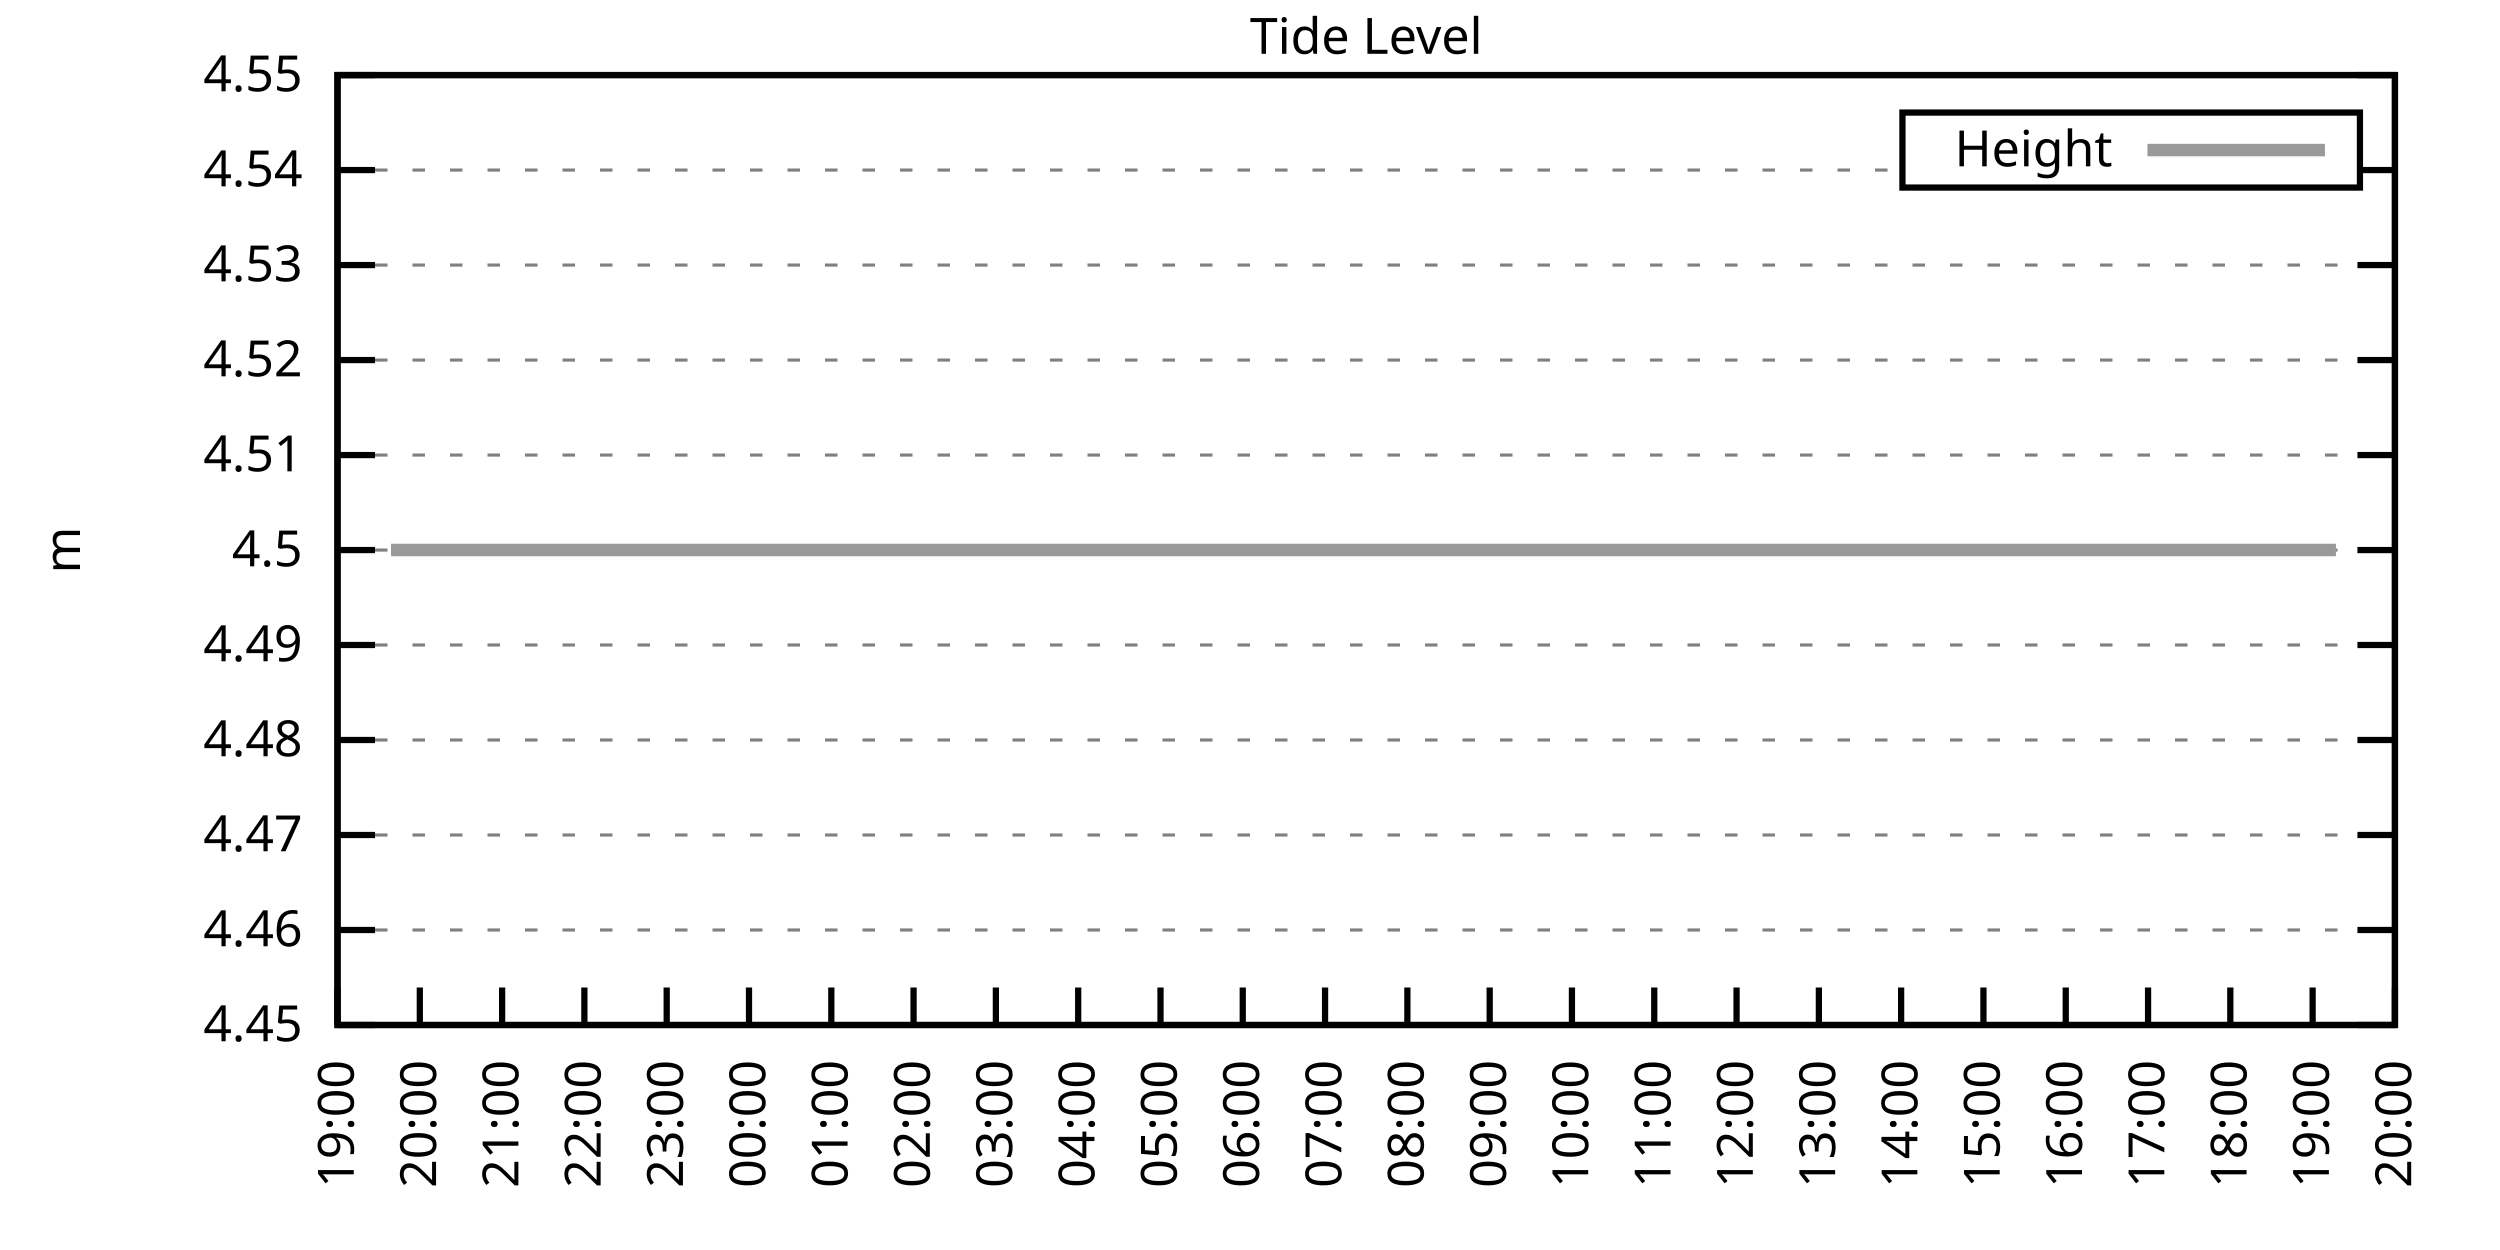
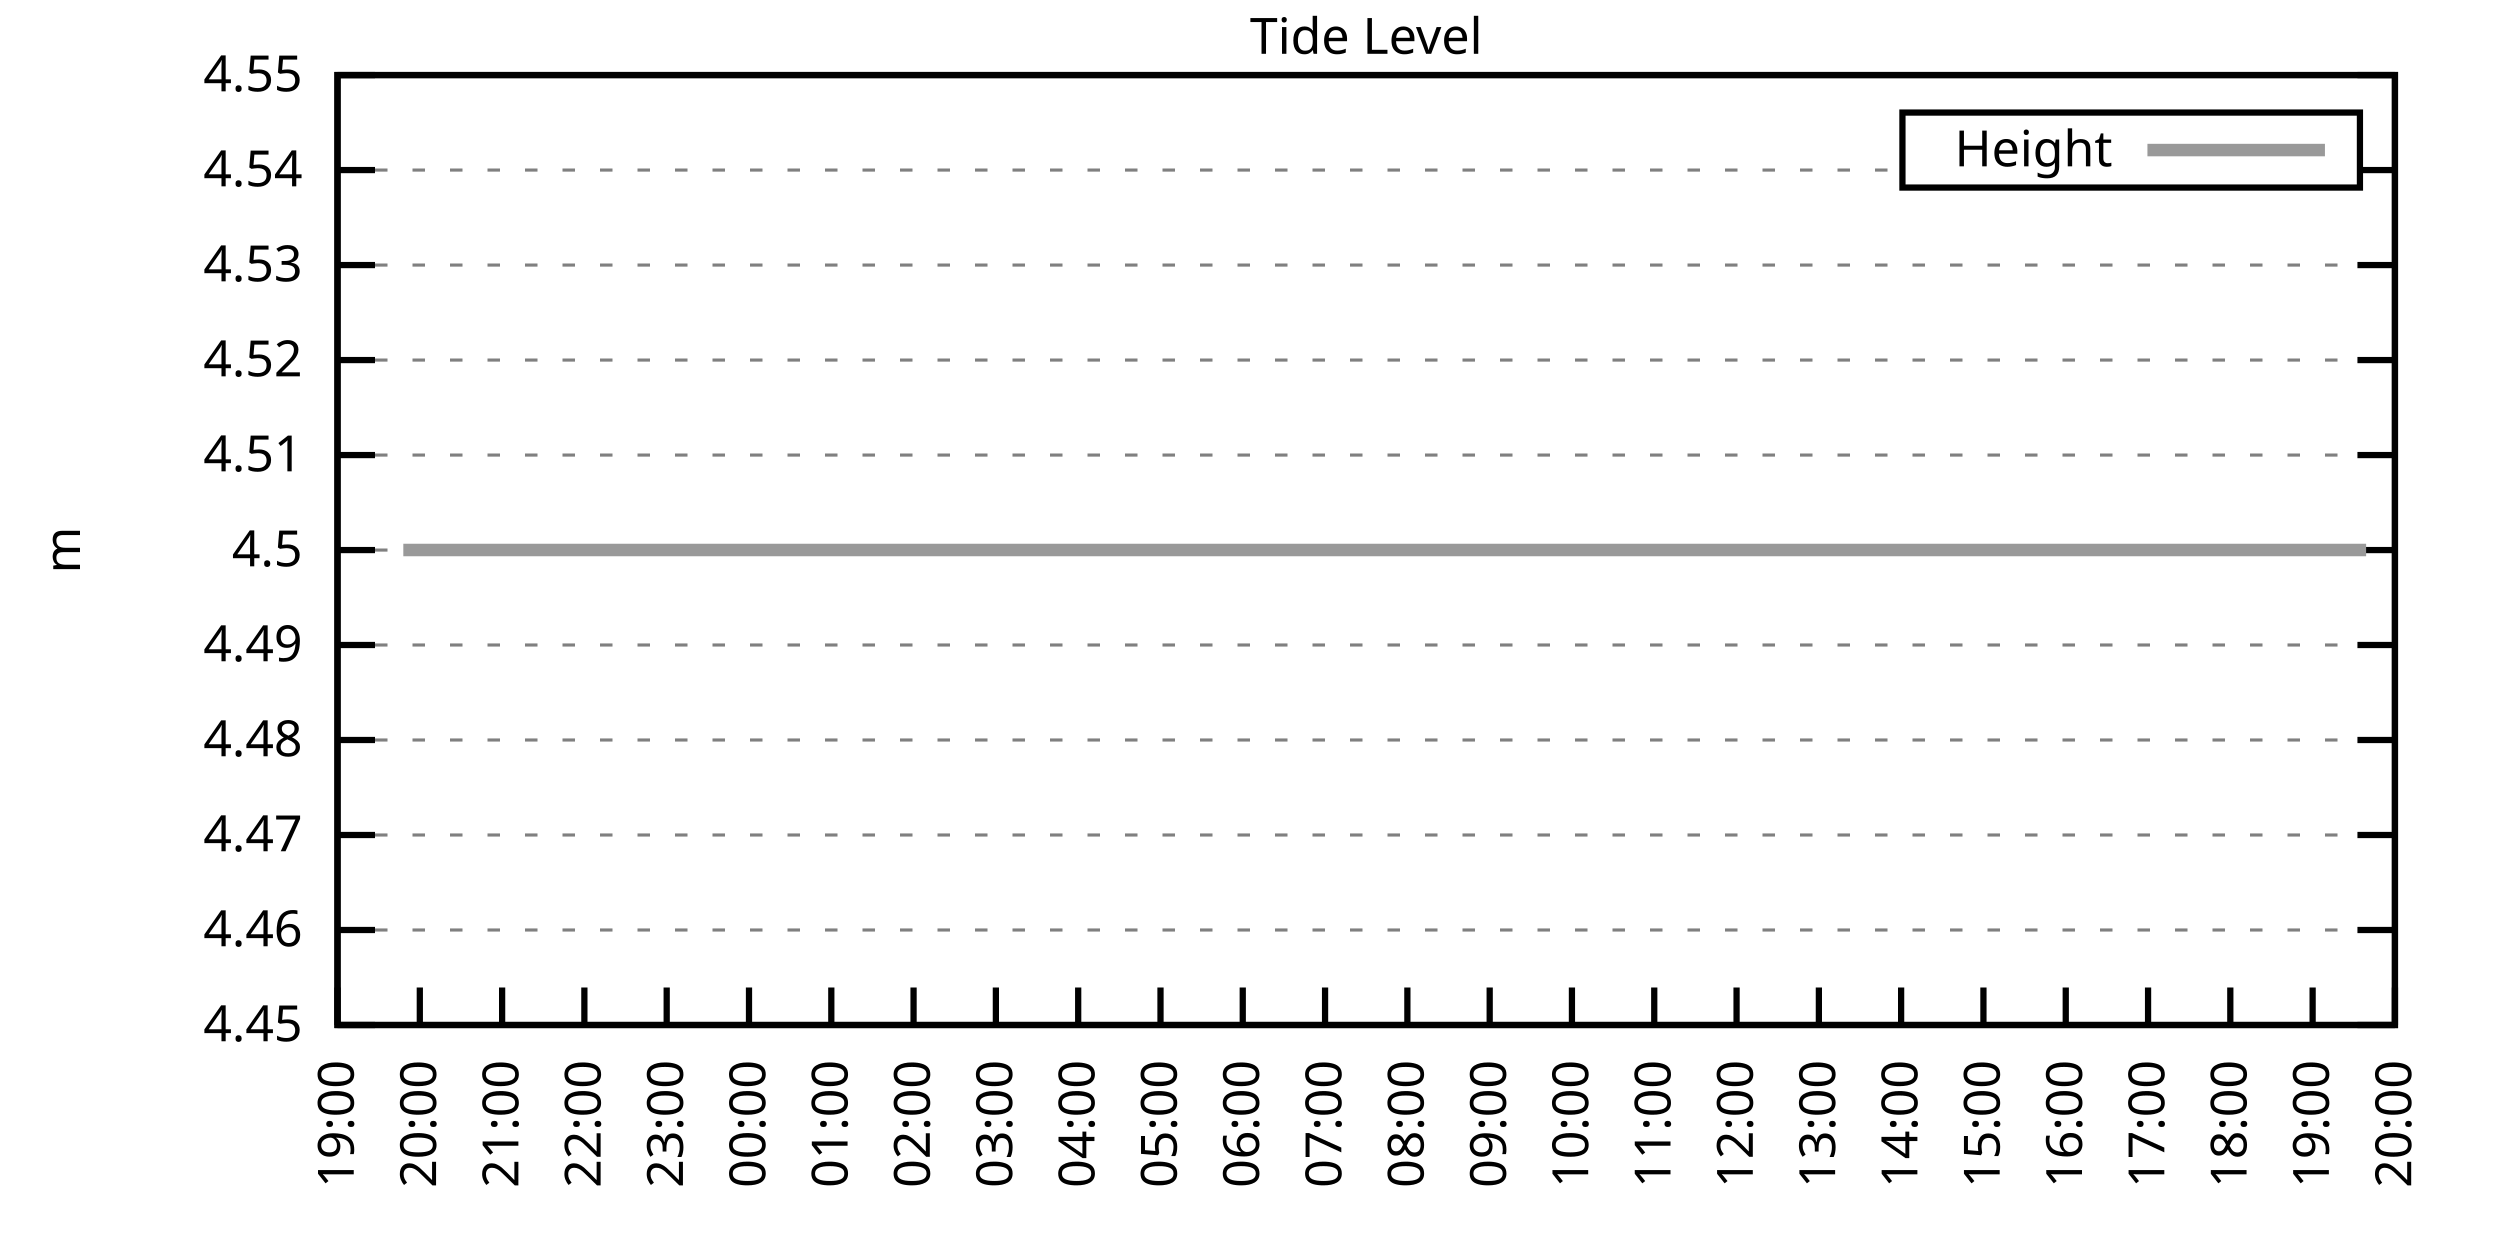
<svg xmlns="http://www.w3.org/2000/svg" xmlns:xlink="http://www.w3.org/1999/xlink" width="400" height="200" viewBox="0 0 400 200">
  <g id="gnuplot_canvas">
    <rect x="0" y="0" width="400" height="200" fill="none" />
    <defs>
      <circle id="gpDot" r="0.5" stroke-width="0.5" stroke="currentColor" />
      <path id="gpPt0" stroke-width="0.333" stroke="currentColor" d="M-1,0 h2 M0,-1 v2" />
      <path id="gpPt1" stroke-width="0.333" stroke="currentColor" d="M-1,-1 L1,1 M1,-1 L-1,1" />
      <path id="gpPt2" stroke-width="0.333" stroke="currentColor" d="M-1,0 L1,0 M0,-1 L0,1 M-1,-1 L1,1 M-1,1 L1,-1" />
      <rect id="gpPt3" stroke-width="0.333" stroke="currentColor" x="-1" y="-1" width="2" height="2" />
      <rect id="gpPt4" stroke-width="0.333" stroke="currentColor" fill="currentColor" x="-1" y="-1" width="2" height="2" />
      <circle id="gpPt5" stroke-width="0.333" stroke="currentColor" cx="0" cy="0" r="1" />
      <use xlink:href="#gpPt5" id="gpPt6" fill="currentColor" stroke="none" />
      <path id="gpPt7" stroke-width="0.333" stroke="currentColor" d="M0,-1.33 L-1.33,0.67 L1.33,0.67 z" />
      <use xlink:href="#gpPt7" id="gpPt8" fill="currentColor" stroke="none" />
      <use xlink:href="#gpPt7" id="gpPt9" stroke="currentColor" transform="rotate(180)" />
      <use xlink:href="#gpPt9" id="gpPt10" fill="currentColor" stroke="none" />
      <use xlink:href="#gpPt3" id="gpPt11" stroke="currentColor" transform="rotate(45)" />
      <use xlink:href="#gpPt11" id="gpPt12" fill="currentColor" stroke="none" />
      <path id="gpPt13" stroke-width="0.333" stroke="currentColor" d="M0,1.330 L1.265,0.411 L0.782,-1.067 L-0.782,-1.076 L-1.265,0.411 z" />
      <use xlink:href="#gpPt13" id="gpPt14" fill="currentColor" stroke="none" />
      <filter id="textbox" filterUnits="objectBoundingBox" x="0" y="0" height="1" width="1">
        <feFlood flood-color="white" flood-opacity="1" result="bgnd" />
        <feComposite in="SourceGraphic" in2="bgnd" operator="atop" />
      </filter>
      <filter id="greybox" filterUnits="objectBoundingBox" x="0" y="0" height="1" width="1">
        <feFlood flood-color="lightgrey" flood-opacity="1" result="grey" />
        <feComposite in="SourceGraphic" in2="grey" operator="atop" />
      </filter>
    </defs>
    <g fill="none" color="white" stroke="currentColor" stroke-width="1.00" stroke-linecap="butt" stroke-linejoin="miter">
</g>
    <g fill="none" color="black" stroke="currentColor" stroke-width="1.00" stroke-linecap="butt" stroke-linejoin="miter">
      <g stroke="none" shape-rendering="crispEdges">
        <polygon fill="rgb(255, 255, 255)" points="54.00,164.00 383.18,164.00 383.18,12.02 54.00,12.02 " />
      </g>
    </g>
    <g fill="none" color="black" stroke="currentColor" stroke-width="1.00" stroke-linecap="butt" stroke-linejoin="miter">
</g>
    <g fill="none" color="black" stroke="black" stroke-width="0.50" stroke-linecap="butt" stroke-linejoin="miter">
</g>
    <g fill="none" color="gray" stroke="currentColor" stroke-width="0.50" stroke-linecap="butt" stroke-linejoin="miter">
      <path stroke="gray" stroke-dasharray="2,4" class="gridline" d="M54.00,164.00 L383.19,164.00  " />
    </g>
    <g fill="none" color="gray" stroke="gray" stroke-width="1.00" stroke-linecap="butt" stroke-linejoin="miter">
</g>
    <g fill="none" color="black" stroke="currentColor" stroke-width="1.00" stroke-linecap="butt" stroke-linejoin="miter">
      <path stroke="black" d="M54.00,164.00 L60.00,164.00 M383.19,164.00 L377.19,164.00  " />
      <g transform="translate(48.40,166.60)" stroke="none" fill="black" font-family="Sans" font-size="8.00" text-anchor="end">
        <text>
          <tspan font-family="Sans"> 4.45</tspan>
        </text>
      </g>
    </g>
    <g fill="none" color="black" stroke="currentColor" stroke-width="1.00" stroke-linecap="butt" stroke-linejoin="miter">
</g>
    <g fill="none" color="black" stroke="black" stroke-width="0.50" stroke-linecap="butt" stroke-linejoin="miter">
</g>
    <g fill="none" color="gray" stroke="currentColor" stroke-width="0.50" stroke-linecap="butt" stroke-linejoin="miter">
      <path stroke="gray" stroke-dasharray="2,4" class="gridline" d="M54.00,148.80 L383.19,148.80  " />
    </g>
    <g fill="none" color="gray" stroke="gray" stroke-width="1.00" stroke-linecap="butt" stroke-linejoin="miter">
</g>
    <g fill="none" color="black" stroke="currentColor" stroke-width="1.00" stroke-linecap="butt" stroke-linejoin="miter">
      <path stroke="black" d="M54.00,148.80 L60.00,148.80 M383.19,148.80 L377.19,148.80  " />
      <g transform="translate(48.40,151.40)" stroke="none" fill="black" font-family="Sans" font-size="8.00" text-anchor="end">
        <text>
          <tspan font-family="Sans"> 4.46</tspan>
        </text>
      </g>
    </g>
    <g fill="none" color="black" stroke="currentColor" stroke-width="1.00" stroke-linecap="butt" stroke-linejoin="miter">
</g>
    <g fill="none" color="black" stroke="black" stroke-width="0.50" stroke-linecap="butt" stroke-linejoin="miter">
</g>
    <g fill="none" color="gray" stroke="currentColor" stroke-width="0.50" stroke-linecap="butt" stroke-linejoin="miter">
      <path stroke="gray" stroke-dasharray="2,4" class="gridline" d="M54.00,133.60 L383.19,133.60  " />
    </g>
    <g fill="none" color="gray" stroke="gray" stroke-width="1.00" stroke-linecap="butt" stroke-linejoin="miter">
</g>
    <g fill="none" color="black" stroke="currentColor" stroke-width="1.00" stroke-linecap="butt" stroke-linejoin="miter">
      <path stroke="black" d="M54.00,133.60 L60.00,133.60 M383.19,133.60 L377.19,133.60  " />
      <g transform="translate(48.40,136.20)" stroke="none" fill="black" font-family="Sans" font-size="8.00" text-anchor="end">
        <text>
          <tspan font-family="Sans"> 4.47</tspan>
        </text>
      </g>
    </g>
    <g fill="none" color="black" stroke="currentColor" stroke-width="1.00" stroke-linecap="butt" stroke-linejoin="miter">
</g>
    <g fill="none" color="black" stroke="black" stroke-width="0.50" stroke-linecap="butt" stroke-linejoin="miter">
</g>
    <g fill="none" color="gray" stroke="currentColor" stroke-width="0.50" stroke-linecap="butt" stroke-linejoin="miter">
      <path stroke="gray" stroke-dasharray="2,4" class="gridline" d="M54.00,118.40 L383.19,118.40  " />
    </g>
    <g fill="none" color="gray" stroke="gray" stroke-width="1.00" stroke-linecap="butt" stroke-linejoin="miter">
</g>
    <g fill="none" color="black" stroke="currentColor" stroke-width="1.00" stroke-linecap="butt" stroke-linejoin="miter">
      <path stroke="black" d="M54.00,118.40 L60.00,118.40 M383.19,118.40 L377.19,118.40  " />
      <g transform="translate(48.40,121.00)" stroke="none" fill="black" font-family="Sans" font-size="8.00" text-anchor="end">
        <text>
          <tspan font-family="Sans"> 4.48</tspan>
        </text>
      </g>
    </g>
    <g fill="none" color="black" stroke="currentColor" stroke-width="1.00" stroke-linecap="butt" stroke-linejoin="miter">
</g>
    <g fill="none" color="black" stroke="black" stroke-width="0.50" stroke-linecap="butt" stroke-linejoin="miter">
</g>
    <g fill="none" color="gray" stroke="currentColor" stroke-width="0.50" stroke-linecap="butt" stroke-linejoin="miter">
      <path stroke="gray" stroke-dasharray="2,4" class="gridline" d="M54.00,103.20 L383.19,103.20  " />
    </g>
    <g fill="none" color="gray" stroke="gray" stroke-width="1.00" stroke-linecap="butt" stroke-linejoin="miter">
</g>
    <g fill="none" color="black" stroke="currentColor" stroke-width="1.00" stroke-linecap="butt" stroke-linejoin="miter">
      <path stroke="black" d="M54.00,103.20 L60.00,103.20 M383.19,103.20 L377.19,103.20  " />
      <g transform="translate(48.40,105.80)" stroke="none" fill="black" font-family="Sans" font-size="8.00" text-anchor="end">
        <text>
          <tspan font-family="Sans"> 4.49</tspan>
        </text>
      </g>
    </g>
    <g fill="none" color="black" stroke="currentColor" stroke-width="1.00" stroke-linecap="butt" stroke-linejoin="miter">
</g>
    <g fill="none" color="black" stroke="black" stroke-width="0.50" stroke-linecap="butt" stroke-linejoin="miter">
</g>
    <g fill="none" color="gray" stroke="currentColor" stroke-width="0.50" stroke-linecap="butt" stroke-linejoin="miter">
      <path stroke="gray" stroke-dasharray="2,4" class="gridline" d="M54.00,88.01 L383.19,88.01  " />
    </g>
    <g fill="none" color="gray" stroke="gray" stroke-width="1.00" stroke-linecap="butt" stroke-linejoin="miter">
</g>
    <g fill="none" color="black" stroke="currentColor" stroke-width="1.00" stroke-linecap="butt" stroke-linejoin="miter">
      <path stroke="black" d="M54.00,88.01 L60.00,88.01 M383.19,88.01 L377.19,88.01  " />
      <g transform="translate(48.40,90.61)" stroke="none" fill="black" font-family="Sans" font-size="8.00" text-anchor="end">
        <text>
          <tspan font-family="Sans"> 4.5</tspan>
        </text>
      </g>
    </g>
    <g fill="none" color="black" stroke="currentColor" stroke-width="1.00" stroke-linecap="butt" stroke-linejoin="miter">
</g>
    <g fill="none" color="black" stroke="black" stroke-width="0.50" stroke-linecap="butt" stroke-linejoin="miter">
</g>
    <g fill="none" color="gray" stroke="currentColor" stroke-width="0.50" stroke-linecap="butt" stroke-linejoin="miter">
      <path stroke="gray" stroke-dasharray="2,4" class="gridline" d="M54.00,72.81 L383.19,72.81  " />
    </g>
    <g fill="none" color="gray" stroke="gray" stroke-width="1.00" stroke-linecap="butt" stroke-linejoin="miter">
</g>
    <g fill="none" color="black" stroke="currentColor" stroke-width="1.00" stroke-linecap="butt" stroke-linejoin="miter">
      <path stroke="black" d="M54.00,72.81 L60.00,72.81 M383.19,72.81 L377.19,72.81  " />
      <g transform="translate(48.40,75.41)" stroke="none" fill="black" font-family="Sans" font-size="8.00" text-anchor="end">
        <text>
          <tspan font-family="Sans"> 4.51</tspan>
        </text>
      </g>
    </g>
    <g fill="none" color="black" stroke="currentColor" stroke-width="1.00" stroke-linecap="butt" stroke-linejoin="miter">
</g>
    <g fill="none" color="black" stroke="black" stroke-width="0.50" stroke-linecap="butt" stroke-linejoin="miter">
</g>
    <g fill="none" color="gray" stroke="currentColor" stroke-width="0.50" stroke-linecap="butt" stroke-linejoin="miter">
      <path stroke="gray" stroke-dasharray="2,4" class="gridline" d="M54.00,57.61 L383.19,57.61  " />
    </g>
    <g fill="none" color="gray" stroke="gray" stroke-width="1.00" stroke-linecap="butt" stroke-linejoin="miter">
</g>
    <g fill="none" color="black" stroke="currentColor" stroke-width="1.00" stroke-linecap="butt" stroke-linejoin="miter">
      <path stroke="black" d="M54.00,57.61 L60.00,57.61 M383.19,57.61 L377.19,57.61  " />
      <g transform="translate(48.40,60.21)" stroke="none" fill="black" font-family="Sans" font-size="8.00" text-anchor="end">
        <text>
          <tspan font-family="Sans"> 4.52</tspan>
        </text>
      </g>
    </g>
    <g fill="none" color="black" stroke="currentColor" stroke-width="1.00" stroke-linecap="butt" stroke-linejoin="miter">
</g>
    <g fill="none" color="black" stroke="black" stroke-width="0.50" stroke-linecap="butt" stroke-linejoin="miter">
</g>
    <g fill="none" color="gray" stroke="currentColor" stroke-width="0.50" stroke-linecap="butt" stroke-linejoin="miter">
      <path stroke="gray" stroke-dasharray="2,4" class="gridline" d="M54.00,42.41 L383.19,42.41  " />
    </g>
    <g fill="none" color="gray" stroke="gray" stroke-width="1.00" stroke-linecap="butt" stroke-linejoin="miter">
</g>
    <g fill="none" color="black" stroke="currentColor" stroke-width="1.00" stroke-linecap="butt" stroke-linejoin="miter">
      <path stroke="black" d="M54.00,42.41 L60.00,42.41 M383.19,42.41 L377.19,42.41  " />
      <g transform="translate(48.40,45.01)" stroke="none" fill="black" font-family="Sans" font-size="8.00" text-anchor="end">
        <text>
          <tspan font-family="Sans"> 4.53</tspan>
        </text>
      </g>
    </g>
    <g fill="none" color="black" stroke="currentColor" stroke-width="1.00" stroke-linecap="butt" stroke-linejoin="miter">
</g>
    <g fill="none" color="black" stroke="black" stroke-width="0.50" stroke-linecap="butt" stroke-linejoin="miter">
</g>
    <g fill="none" color="gray" stroke="currentColor" stroke-width="0.50" stroke-linecap="butt" stroke-linejoin="miter">
      <path stroke="gray" stroke-dasharray="2,4" class="gridline" d="M54.00,27.21 L304.39,27.21 M377.59,27.21 L383.19,27.21  " />
    </g>
    <g fill="none" color="gray" stroke="gray" stroke-width="1.00" stroke-linecap="butt" stroke-linejoin="miter">
</g>
    <g fill="none" color="black" stroke="currentColor" stroke-width="1.00" stroke-linecap="butt" stroke-linejoin="miter">
      <path stroke="black" d="M54.00,27.21 L60.00,27.21 M383.19,27.21 L377.19,27.21  " />
      <g transform="translate(48.40,29.81)" stroke="none" fill="black" font-family="Sans" font-size="8.00" text-anchor="end">
        <text>
          <tspan font-family="Sans"> 4.54</tspan>
        </text>
      </g>
    </g>
    <g fill="none" color="black" stroke="currentColor" stroke-width="1.00" stroke-linecap="butt" stroke-linejoin="miter">
</g>
    <g fill="none" color="black" stroke="black" stroke-width="0.50" stroke-linecap="butt" stroke-linejoin="miter">
</g>
    <g fill="none" color="gray" stroke="currentColor" stroke-width="0.50" stroke-linecap="butt" stroke-linejoin="miter">
      <path stroke="gray" stroke-dasharray="2,4" class="gridline" d="M54.00,12.01 L383.19,12.01  " />
    </g>
    <g fill="none" color="gray" stroke="gray" stroke-width="1.00" stroke-linecap="butt" stroke-linejoin="miter">
</g>
    <g fill="none" color="black" stroke="currentColor" stroke-width="1.00" stroke-linecap="butt" stroke-linejoin="miter">
      <path stroke="black" d="M54.00,12.01 L60.00,12.01 M383.19,12.01 L377.19,12.01  " />
      <g transform="translate(48.40,14.61)" stroke="none" fill="black" font-family="Sans" font-size="8.00" text-anchor="end">
        <text>
          <tspan font-family="Sans"> 4.55</tspan>
        </text>
      </g>
    </g>
    <g fill="none" color="black" stroke="currentColor" stroke-width="1.00" stroke-linecap="butt" stroke-linejoin="miter">
      <path stroke="black" d="M54.00,164.00 L54.00,158.00  " />
      <g transform="translate(56.60,169.60) rotate(270.00)" stroke="none" fill="black" font-family="Sans" font-size="8.00" text-anchor="end">
        <text>
          <tspan font-family="Sans">19:00</tspan>
        </text>
      </g>
    </g>
    <g fill="none" color="black" stroke="currentColor" stroke-width="1.00" stroke-linecap="butt" stroke-linejoin="miter">
      <path stroke="black" d="M67.17,164.00 L67.17,158.00  " />
      <g transform="translate(69.77,169.60) rotate(270.00)" stroke="none" fill="black" font-family="Sans" font-size="8.00" text-anchor="end">
        <text>
          <tspan font-family="Sans">20:00</tspan>
        </text>
      </g>
    </g>
    <g fill="none" color="black" stroke="currentColor" stroke-width="1.00" stroke-linecap="butt" stroke-linejoin="miter">
      <path stroke="black" d="M80.34,164.00 L80.34,158.00  " />
      <g transform="translate(82.94,169.60) rotate(270.00)" stroke="none" fill="black" font-family="Sans" font-size="8.00" text-anchor="end">
        <text>
          <tspan font-family="Sans">21:00</tspan>
        </text>
      </g>
    </g>
    <g fill="none" color="black" stroke="currentColor" stroke-width="1.00" stroke-linecap="butt" stroke-linejoin="miter">
      <path stroke="black" d="M93.50,164.00 L93.50,158.00  " />
      <g transform="translate(96.10,169.60) rotate(270.00)" stroke="none" fill="black" font-family="Sans" font-size="8.00" text-anchor="end">
        <text>
          <tspan font-family="Sans">22:00</tspan>
        </text>
      </g>
    </g>
    <g fill="none" color="black" stroke="currentColor" stroke-width="1.00" stroke-linecap="butt" stroke-linejoin="miter">
      <path stroke="black" d="M106.67,164.00 L106.67,158.00  " />
      <g transform="translate(109.27,169.60) rotate(270.00)" stroke="none" fill="black" font-family="Sans" font-size="8.00" text-anchor="end">
        <text>
          <tspan font-family="Sans">23:00</tspan>
        </text>
      </g>
    </g>
    <g fill="none" color="black" stroke="currentColor" stroke-width="1.00" stroke-linecap="butt" stroke-linejoin="miter">
      <path stroke="black" d="M119.84,164.00 L119.84,158.00  " />
      <g transform="translate(122.44,169.60) rotate(270.00)" stroke="none" fill="black" font-family="Sans" font-size="8.00" text-anchor="end">
        <text>
          <tspan font-family="Sans">00:00</tspan>
        </text>
      </g>
    </g>
    <g fill="none" color="black" stroke="currentColor" stroke-width="1.00" stroke-linecap="butt" stroke-linejoin="miter">
      <path stroke="black" d="M133.01,164.00 L133.01,158.00  " />
      <g transform="translate(135.61,169.60) rotate(270.00)" stroke="none" fill="black" font-family="Sans" font-size="8.00" text-anchor="end">
        <text>
          <tspan font-family="Sans">01:00</tspan>
        </text>
      </g>
    </g>
    <g fill="none" color="black" stroke="currentColor" stroke-width="1.00" stroke-linecap="butt" stroke-linejoin="miter">
      <path stroke="black" d="M146.17,164.00 L146.17,158.00  " />
      <g transform="translate(148.77,169.60) rotate(270.00)" stroke="none" fill="black" font-family="Sans" font-size="8.00" text-anchor="end">
        <text>
          <tspan font-family="Sans">02:00</tspan>
        </text>
      </g>
    </g>
    <g fill="none" color="black" stroke="currentColor" stroke-width="1.00" stroke-linecap="butt" stroke-linejoin="miter">
      <path stroke="black" d="M159.34,164.00 L159.34,158.00  " />
      <g transform="translate(161.94,169.60) rotate(270.00)" stroke="none" fill="black" font-family="Sans" font-size="8.00" text-anchor="end">
        <text>
          <tspan font-family="Sans">03:00</tspan>
        </text>
      </g>
    </g>
    <g fill="none" color="black" stroke="currentColor" stroke-width="1.00" stroke-linecap="butt" stroke-linejoin="miter">
      <path stroke="black" d="M172.51,164.00 L172.51,158.00  " />
      <g transform="translate(175.11,169.60) rotate(270.00)" stroke="none" fill="black" font-family="Sans" font-size="8.00" text-anchor="end">
        <text>
          <tspan font-family="Sans">04:00</tspan>
        </text>
      </g>
    </g>
    <g fill="none" color="black" stroke="currentColor" stroke-width="1.00" stroke-linecap="butt" stroke-linejoin="miter">
      <path stroke="black" d="M185.68,164.00 L185.68,158.00  " />
      <g transform="translate(188.28,169.60) rotate(270.00)" stroke="none" fill="black" font-family="Sans" font-size="8.00" text-anchor="end">
        <text>
          <tspan font-family="Sans">05:00</tspan>
        </text>
      </g>
    </g>
    <g fill="none" color="black" stroke="currentColor" stroke-width="1.00" stroke-linecap="butt" stroke-linejoin="miter">
      <path stroke="black" d="M198.84,164.00 L198.84,158.00  " />
      <g transform="translate(201.44,169.60) rotate(270.00)" stroke="none" fill="black" font-family="Sans" font-size="8.00" text-anchor="end">
        <text>
          <tspan font-family="Sans">06:00</tspan>
        </text>
      </g>
    </g>
    <g fill="none" color="black" stroke="currentColor" stroke-width="1.00" stroke-linecap="butt" stroke-linejoin="miter">
      <path stroke="black" d="M212.01,164.00 L212.01,158.00  " />
      <g transform="translate(214.61,169.60) rotate(270.00)" stroke="none" fill="black" font-family="Sans" font-size="8.00" text-anchor="end">
        <text>
          <tspan font-family="Sans">07:00</tspan>
        </text>
      </g>
    </g>
    <g fill="none" color="black" stroke="currentColor" stroke-width="1.00" stroke-linecap="butt" stroke-linejoin="miter">
      <path stroke="black" d="M225.18,164.00 L225.18,158.00  " />
      <g transform="translate(227.78,169.60) rotate(270.00)" stroke="none" fill="black" font-family="Sans" font-size="8.00" text-anchor="end">
        <text>
          <tspan font-family="Sans">08:00</tspan>
        </text>
      </g>
    </g>
    <g fill="none" color="black" stroke="currentColor" stroke-width="1.00" stroke-linecap="butt" stroke-linejoin="miter">
      <path stroke="black" d="M238.35,164.00 L238.35,158.00  " />
      <g transform="translate(240.95,169.60) rotate(270.00)" stroke="none" fill="black" font-family="Sans" font-size="8.00" text-anchor="end">
        <text>
          <tspan font-family="Sans">09:00</tspan>
        </text>
      </g>
    </g>
    <g fill="none" color="black" stroke="currentColor" stroke-width="1.00" stroke-linecap="butt" stroke-linejoin="miter">
      <path stroke="black" d="M251.51,164.00 L251.51,158.00  " />
      <g transform="translate(254.11,169.60) rotate(270.00)" stroke="none" fill="black" font-family="Sans" font-size="8.00" text-anchor="end">
        <text>
          <tspan font-family="Sans">10:00</tspan>
        </text>
      </g>
    </g>
    <g fill="none" color="black" stroke="currentColor" stroke-width="1.00" stroke-linecap="butt" stroke-linejoin="miter">
      <path stroke="black" d="M264.68,164.00 L264.68,158.00  " />
      <g transform="translate(267.28,169.60) rotate(270.00)" stroke="none" fill="black" font-family="Sans" font-size="8.00" text-anchor="end">
        <text>
          <tspan font-family="Sans">11:00</tspan>
        </text>
      </g>
    </g>
    <g fill="none" color="black" stroke="currentColor" stroke-width="1.00" stroke-linecap="butt" stroke-linejoin="miter">
      <path stroke="black" d="M277.85,164.00 L277.85,158.00  " />
      <g transform="translate(280.45,169.60) rotate(270.00)" stroke="none" fill="black" font-family="Sans" font-size="8.00" text-anchor="end">
        <text>
          <tspan font-family="Sans">12:00</tspan>
        </text>
      </g>
    </g>
    <g fill="none" color="black" stroke="currentColor" stroke-width="1.00" stroke-linecap="butt" stroke-linejoin="miter">
      <path stroke="black" d="M291.02,164.00 L291.02,158.00  " />
      <g transform="translate(293.62,169.60) rotate(270.00)" stroke="none" fill="black" font-family="Sans" font-size="8.00" text-anchor="end">
        <text>
          <tspan font-family="Sans">13:00</tspan>
        </text>
      </g>
    </g>
    <g fill="none" color="black" stroke="currentColor" stroke-width="1.00" stroke-linecap="butt" stroke-linejoin="miter">
      <path stroke="black" d="M304.18,164.00 L304.18,158.00  " />
      <g transform="translate(306.78,169.60) rotate(270.00)" stroke="none" fill="black" font-family="Sans" font-size="8.00" text-anchor="end">
        <text>
          <tspan font-family="Sans">14:00</tspan>
        </text>
      </g>
    </g>
    <g fill="none" color="black" stroke="currentColor" stroke-width="1.00" stroke-linecap="butt" stroke-linejoin="miter">
      <path stroke="black" d="M317.35,164.00 L317.35,158.00  " />
      <g transform="translate(319.95,169.60) rotate(270.00)" stroke="none" fill="black" font-family="Sans" font-size="8.00" text-anchor="end">
        <text>
          <tspan font-family="Sans">15:00</tspan>
        </text>
      </g>
    </g>
    <g fill="none" color="black" stroke="currentColor" stroke-width="1.00" stroke-linecap="butt" stroke-linejoin="miter">
      <path stroke="black" d="M330.52,164.00 L330.52,158.00  " />
      <g transform="translate(333.12,169.60) rotate(270.00)" stroke="none" fill="black" font-family="Sans" font-size="8.00" text-anchor="end">
        <text>
          <tspan font-family="Sans">16:00</tspan>
        </text>
      </g>
    </g>
    <g fill="none" color="black" stroke="currentColor" stroke-width="1.00" stroke-linecap="butt" stroke-linejoin="miter">
      <path stroke="black" d="M343.69,164.00 L343.69,158.00  " />
      <g transform="translate(346.29,169.60) rotate(270.00)" stroke="none" fill="black" font-family="Sans" font-size="8.00" text-anchor="end">
        <text>
          <tspan font-family="Sans">17:00</tspan>
        </text>
      </g>
    </g>
    <g fill="none" color="black" stroke="currentColor" stroke-width="1.00" stroke-linecap="butt" stroke-linejoin="miter">
      <path stroke="black" d="M356.85,164.00 L356.85,158.00  " />
      <g transform="translate(359.45,169.60) rotate(270.00)" stroke="none" fill="black" font-family="Sans" font-size="8.00" text-anchor="end">
        <text>
          <tspan font-family="Sans">18:00</tspan>
        </text>
      </g>
    </g>
    <g fill="none" color="black" stroke="currentColor" stroke-width="1.00" stroke-linecap="butt" stroke-linejoin="miter">
      <path stroke="black" d="M370.02,164.00 L370.02,158.00  " />
      <g transform="translate(372.62,169.60) rotate(270.00)" stroke="none" fill="black" font-family="Sans" font-size="8.00" text-anchor="end">
        <text>
          <tspan font-family="Sans">19:00</tspan>
        </text>
      </g>
    </g>
    <g fill="none" color="black" stroke="currentColor" stroke-width="1.00" stroke-linecap="butt" stroke-linejoin="miter">
      <path stroke="black" d="M383.19,164.00 L383.19,158.00  " />
      <g transform="translate(385.79,169.60) rotate(270.00)" stroke="none" fill="black" font-family="Sans" font-size="8.00" text-anchor="end">
        <text>
          <tspan font-family="Sans">20:00</tspan>
        </text>
      </g>
    </g>
    <g fill="none" color="black" stroke="currentColor" stroke-width="1.00" stroke-linecap="butt" stroke-linejoin="miter">
</g>
    <g fill="none" color="black" stroke="currentColor" stroke-width="1.00" stroke-linecap="butt" stroke-linejoin="miter">
      <path stroke="black" d="M54.00,12.01 L54.00,164.00 L383.19,164.00 L383.19,12.01 L54.00,12.01 Z  " />
    </g>
    <g fill="none" color="black" stroke="currentColor" stroke-width="1.00" stroke-linecap="butt" stroke-linejoin="miter">
</g>
    <g fill="none" color="black" stroke="currentColor" stroke-width="1.00" stroke-linecap="butt" stroke-linejoin="miter">
      <path stroke="black" d="M304.39,30.01 L304.39,18.01 L377.59,18.01 L377.59,30.01 L304.39,30.01 Z  " />
    </g>
    <g id="Tide_level_plot_1">
      <g fill="none" color="white" stroke="black" stroke-width="2.00" stroke-linecap="butt" stroke-linejoin="miter">
</g>
      <g fill="none" color="black" stroke="currentColor" stroke-width="2.00" stroke-linecap="butt" stroke-linejoin="miter">
        <g transform="translate(337.99,26.61)" stroke="none" fill="black" font-family="Sans" font-size="8.00" text-anchor="end">
          <text>
            <tspan font-family="Sans">Height</tspan>
          </text>
        </g>
      </g>
      <g fill="none" color="black" stroke="currentColor" stroke-width="2.00" stroke-linecap="butt" stroke-linejoin="miter">
-         <path stroke="rgb(153, 153, 153)" d="M343.59,24.01 L371.99,24.01 M62.56,88.00 L64.53,88.00 L66.95,88.00 L68.70,88.00 L71.12,88.00 L73.53,88.00   L75.29,88.00 L77.70,88.00 L79.68,88.00 L82.31,88.00 L84.07,88.00 L86.26,88.00 L88.89,88.00 L90.65,88.00   L93.06,88.00 L95.26,88.00 L97.67,88.00 L99.43,88.00 L101.84,88.00 L104.04,88.00 L106.45,88.00 L108.65,88.00   L110.62,88.00 L112.82,88.00 L115.23,88.00 L117.42,88.00 L119.62,88.00 L121.59,88.00 L124.01,88.00 L125.76,88.00   L128.40,88.00 L130.37,88.00 L132.79,88.00 L134.54,88.00 L136.52,88.00 L138.93,88.00 L140.91,88.00 L143.32,88.00   L145.95,88.00 L147.71,88.00 L149.47,88.00 L152.32,88.00 L154.73,88.00 L156.93,88.00 L158.90,88.00 L161.10,88.00   L163.51,88.00 L165.71,88.00 L167.68,88.00 L170.09,88.00 L171.85,88.00 L174.04,88.00 L176.24,88.00 L178.65,88.00   L180.85,88.00 L183.04,88.00 L185.02,88.00 L187.65,88.00 L189.63,88.00 L192.04,88.00 L193.80,88.00 L196.43,88.00   L198.19,88.00 L200.60,88.00 L203.01,88.00 L204.77,88.00 L207.18,88.00 L209.16,88.00 L211.57,88.00 L213.77,88.00   L216.18,88.00 L218.16,88.00 L220.13,88.00 L222.76,88.00 L224.52,88.00 L226.93,88.00 L231.32,88.00 L233.52,88.00   L235.93,88.00 L237.91,88.00 L240.32,88.00 L242.30,88.00 L244.71,88.00 L246.69,88.00 L248.88,88.00 L251.29,88.00   L253.27,88.00 L255.68,88.00 L257.44,88.00 L260.07,88.00 L261.83,88.00 L264.46,88.00 L266.44,88.00 L268.85,88.00   L271.05,88.00 L273.02,88.00 L275.22,88.00 L277.19,88.00 L279.60,88.00 L282.02,88.00 L284.21,88.00 L286.19,88.00   L288.60,88.00 L290.80,88.00 L292.77,88.00 L295.19,88.00 L297.16,88.00 L299.36,88.00 L301.77,88.00 L303.75,88.00   L306.16,88.00 L308.35,88.00 L310.33,88.00 L312.74,88.00 L314.94,88.00 L316.69,88.00 L319.33,88.00 L321.08,88.00   L323.28,88.00 L325.69,88.00 L327.89,88.00 L330.30,88.00 L332.49,88.00 L334.47,88.00 L336.66,88.00 L339.08,88.00   L341.05,88.00 L343.03,88.00 L345.66,88.00 L347.42,88.00 L350.05,88.00 L352.03,88.00 L354.44,88.00 L356.64,88.00   L358.61,88.00 L360.81,88.00 L363.22,88.00 L365.19,88.00 L367.61,88.00 L369.58,88.00 L372.00,88.00 L373.75,88.00    " />
+         <path stroke="rgb(153, 153, 153)" d="M343.59,24.01 L371.99,24.01 M64.53,88.00 L66.95,88.00 L68.70,88.00 L71.12,88.00 L73.53,88.00 L75.29,88.00   L77.70,88.00 L79.68,88.00 L82.31,88.00 L84.07,88.00 L86.26,88.00 L88.89,88.00 L90.65,88.00 L93.06,88.00   L95.26,88.00 L97.67,88.00 L99.43,88.00 L101.84,88.00 L104.04,88.00 L106.45,88.00 L108.65,88.00 L110.62,88.00   L112.82,88.00 L115.23,88.00 L117.42,88.00 L119.62,88.00 L121.59,88.00 L124.01,88.00 L125.76,88.00 L128.40,88.00   L130.37,88.00 L132.79,88.00 L134.54,88.00 L136.52,88.00 L138.93,88.00 L140.91,88.00 L143.32,88.00 L145.95,88.00   L147.71,88.00 L149.47,88.00 L152.32,88.00 L154.73,88.00 L156.93,88.00 L158.90,88.00 L161.10,88.00 L163.51,88.00   L165.71,88.00 L167.68,88.00 L170.09,88.00 L171.85,88.00 L174.04,88.00 L176.24,88.00 L178.65,88.00 L180.85,88.00   L183.04,88.00 L185.02,88.00 L187.65,88.00 L189.63,88.00 L192.04,88.00 L193.80,88.00 L196.43,88.00 L198.19,88.00   L200.60,88.00 L203.01,88.00 L204.77,88.00 L207.18,88.00 L209.16,88.00 L211.57,88.00 L213.77,88.00 L216.18,88.00   L218.16,88.00 L220.13,88.00 L222.76,88.00 L224.52,88.00 L226.93,88.00 L231.32,88.00 L233.52,88.00 L235.93,88.00   L237.91,88.00 L240.32,88.00 L242.30,88.00 L244.71,88.00 L246.69,88.00 L248.88,88.00 L251.29,88.00 L253.27,88.00   L255.68,88.00 L257.44,88.00 L260.07,88.00 L261.83,88.00 L264.46,88.00 L266.44,88.00 L268.85,88.00 L271.05,88.00   L273.02,88.00 L275.22,88.00 L277.19,88.00 L279.60,88.00 L282.02,88.00 L284.21,88.00 L286.19,88.00 L288.60,88.00   L290.80,88.00 L292.77,88.00 L295.19,88.00 L297.16,88.00 L299.36,88.00 L301.77,88.00 L303.75,88.00 L306.16,88.00   L308.35,88.00 L310.33,88.00 L312.74,88.00 L314.94,88.00 L316.69,88.00 L319.33,88.00 L321.08,88.00 L323.28,88.00   L325.69,88.00 L327.89,88.00 L330.30,88.00 L332.49,88.00 L334.47,88.00 L336.66,88.00 L339.08,88.00 L341.05,88.00   L343.03,88.00 L345.66,88.00 L347.42,88.00 L350.05,88.00 L352.03,88.00 L354.44,88.00 L356.64,88.00 L358.61,88.00   L360.81,88.00 L363.22,88.00 L365.19,88.00 L367.61,88.00 L369.58,88.00 L372.00,88.00 L373.75,88.00 L376.17,88.00   L378.58,88.00  " />
      </g>
    </g>
    <g fill="none" color="black" stroke="currentColor" stroke-width="2.00" stroke-linecap="butt" stroke-linejoin="miter">
</g>
    <g fill="none" color="black" stroke="black" stroke-width="1.00" stroke-linecap="butt" stroke-linejoin="miter">
</g>
    <g fill="none" color="black" stroke="currentColor" stroke-width="1.00" stroke-linecap="butt" stroke-linejoin="miter">
      <path stroke="black" d="M54.00,12.01 L54.00,164.00 L383.19,164.00 L383.19,12.01 L54.00,12.01 Z  " />
      <g transform="translate(12.80,88.01) rotate(270.00)" stroke="none" fill="black" font-family="Sans" font-size="8.00" text-anchor="middle">
        <text>
          <tspan font-family="Sans">m</tspan>
        </text>
      </g>
    </g>
    <g fill="none" color="black" stroke="currentColor" stroke-width="1.00" stroke-linecap="butt" stroke-linejoin="miter">
</g>
    <g fill="none" color="black" stroke="currentColor" stroke-width="1.00" stroke-linecap="butt" stroke-linejoin="miter">
      <g transform="translate(218.59,8.61)" stroke="none" fill="black" font-family="Sans" font-size="8.00" text-anchor="middle">
        <text>
          <tspan font-family="Sans">Tide Level</tspan>
        </text>
      </g>
    </g>
    <g fill="none" color="black" stroke="currentColor" stroke-width="1.00" stroke-linecap="butt" stroke-linejoin="miter">
</g>
  </g>
</svg>
